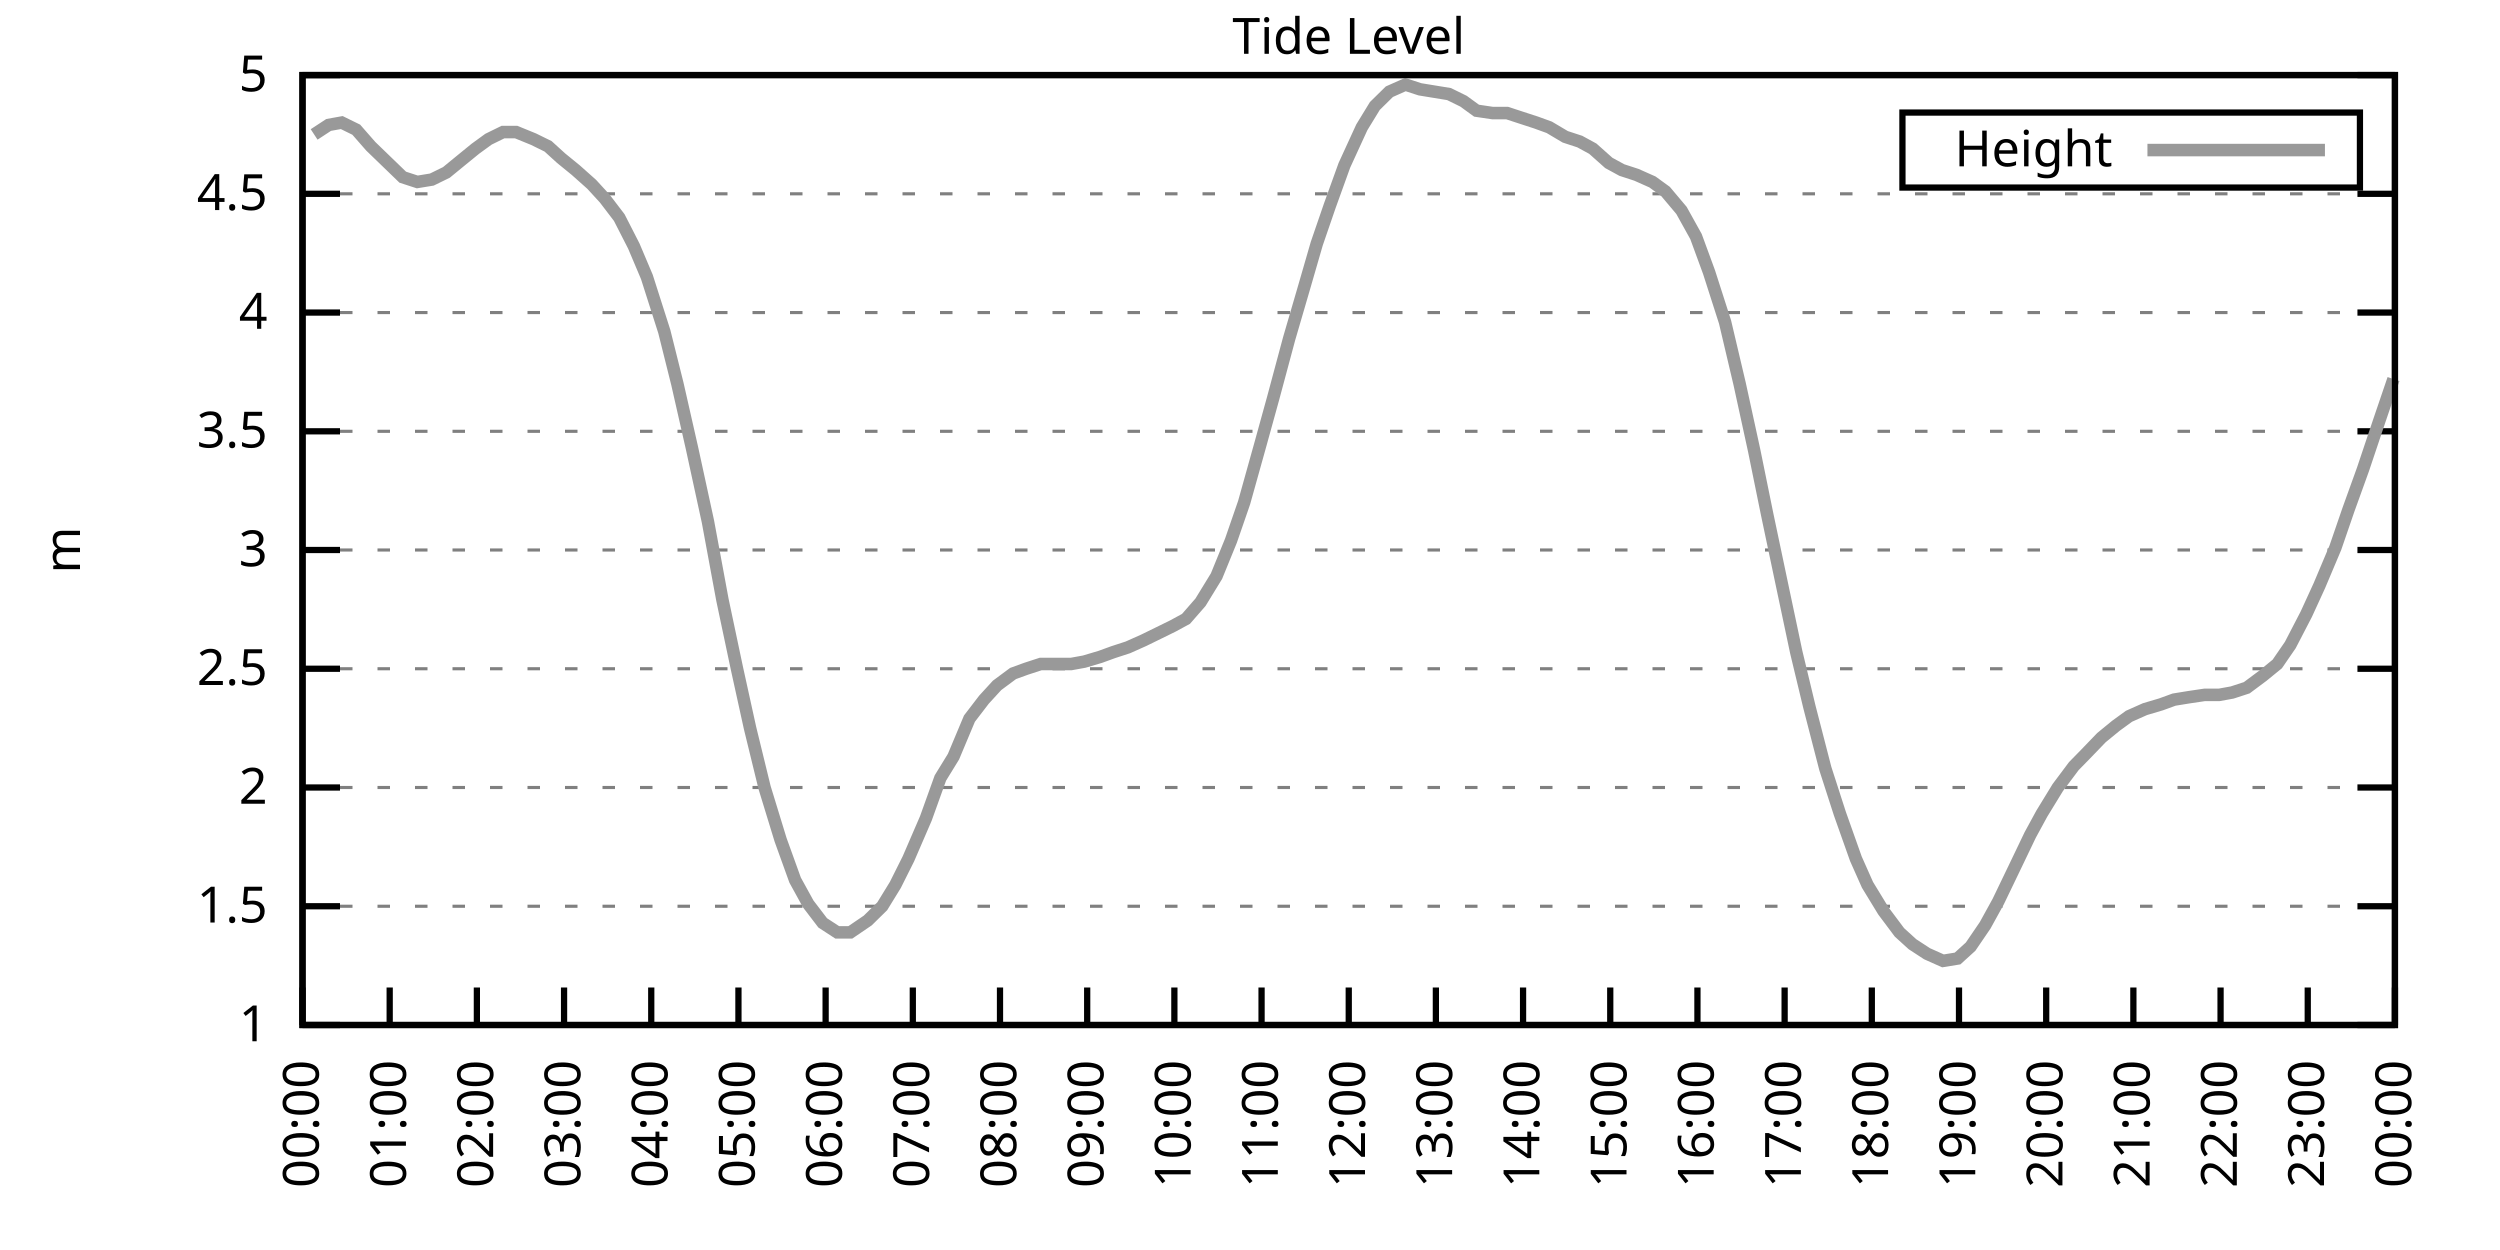
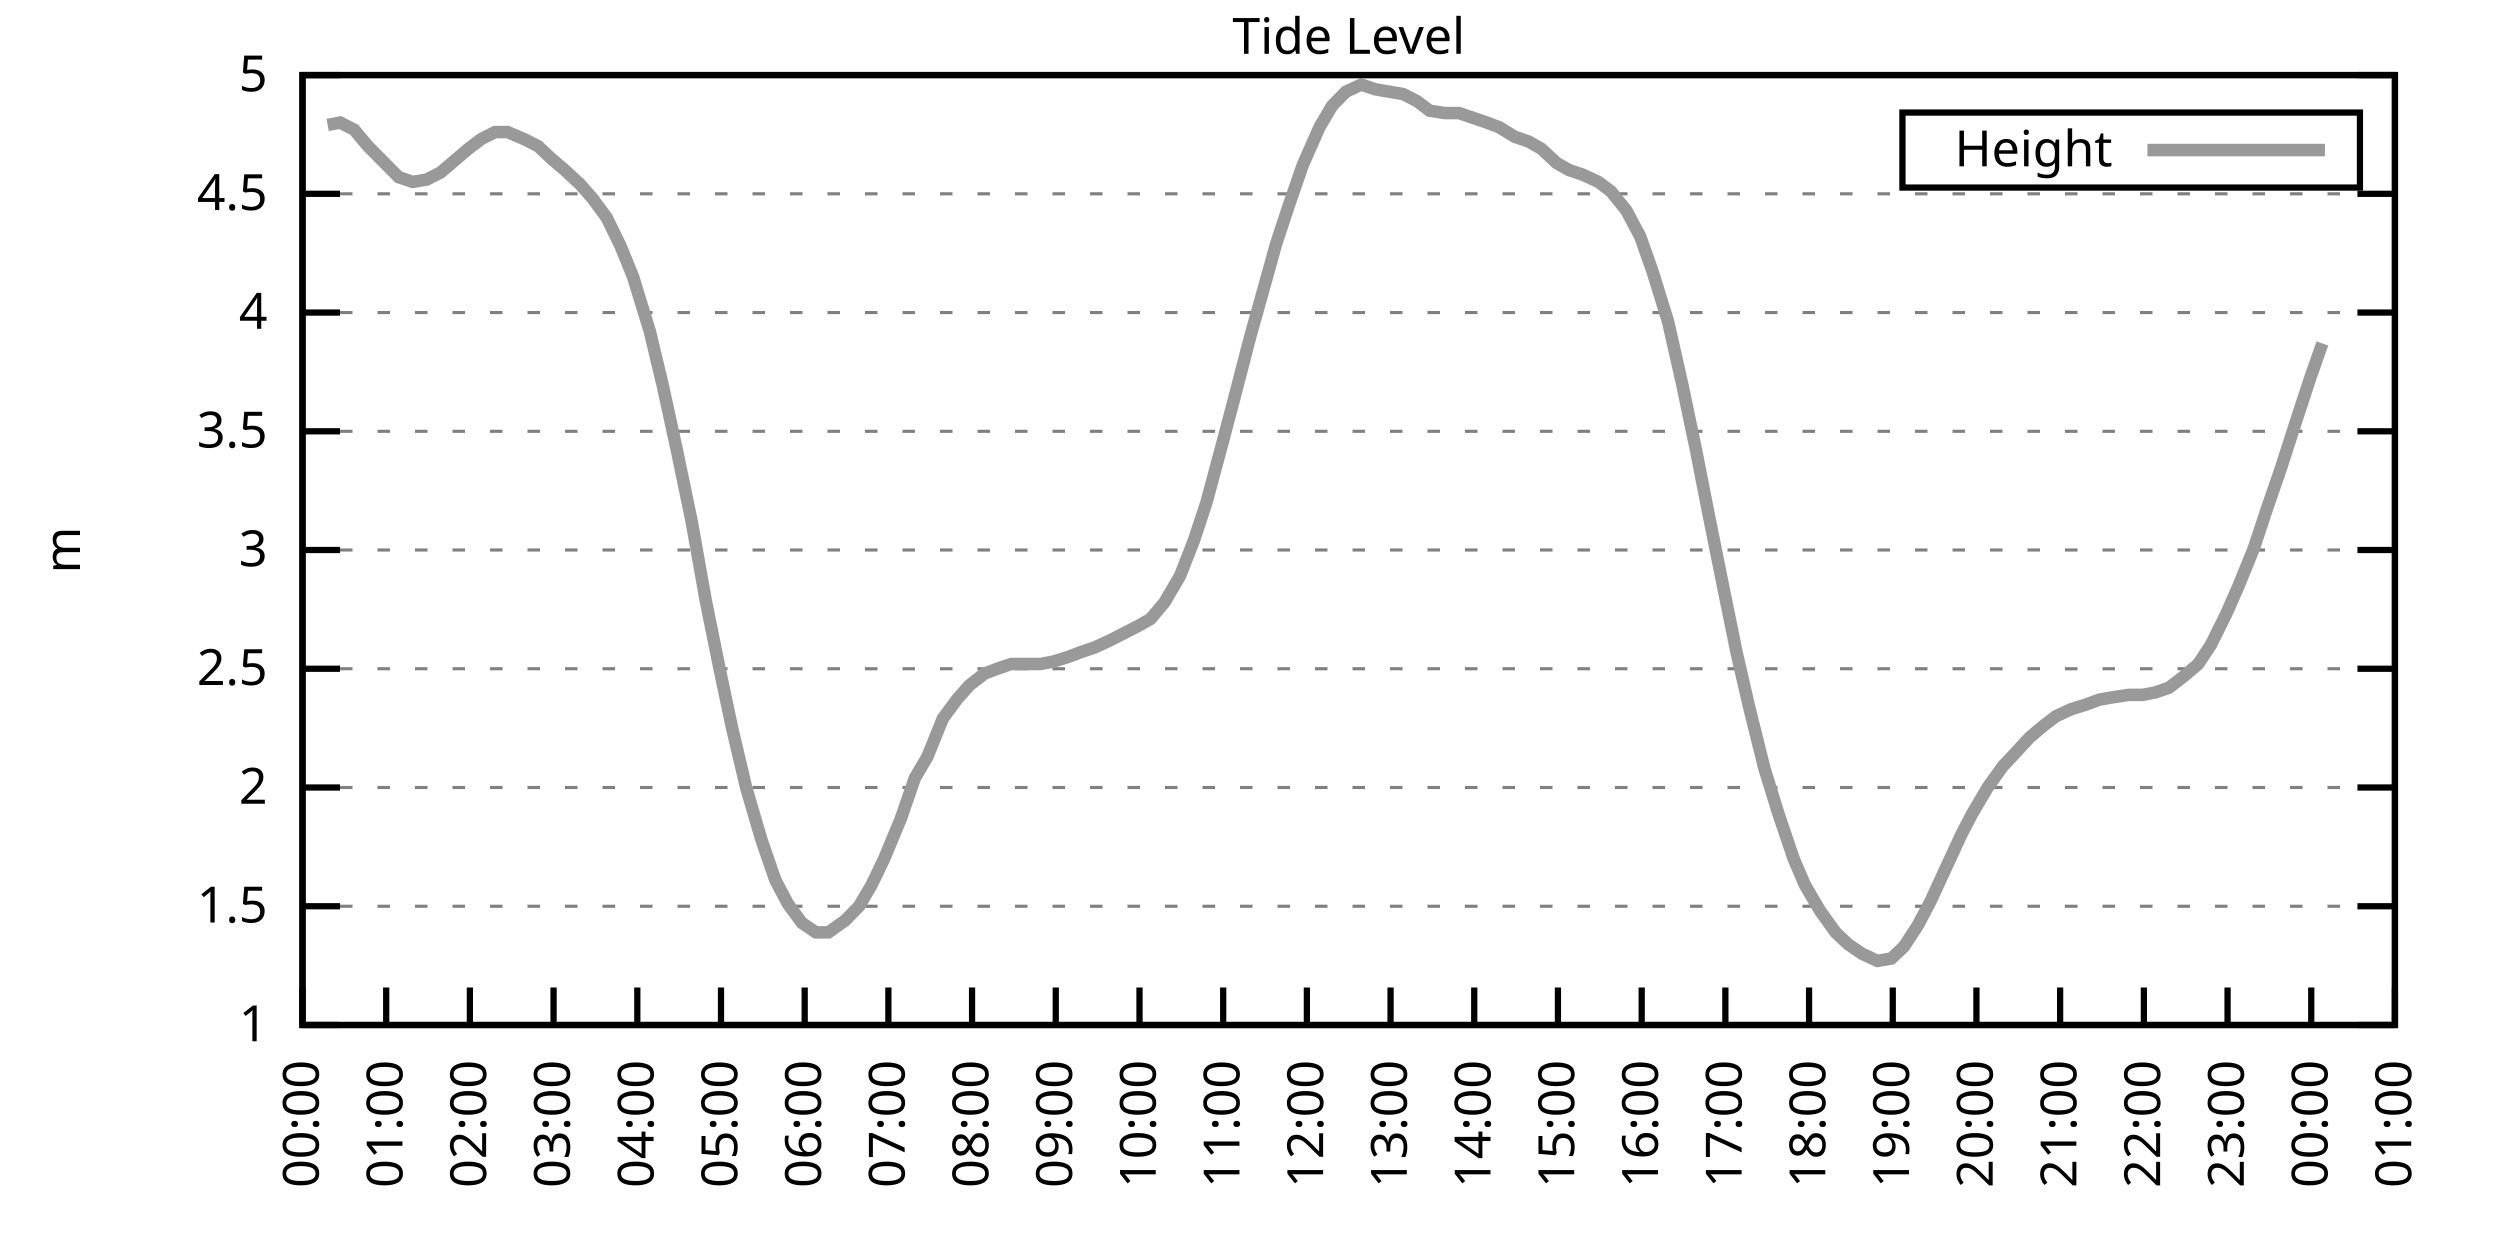
<svg xmlns="http://www.w3.org/2000/svg" xmlns:xlink="http://www.w3.org/1999/xlink" width="400" height="200" viewBox="0 0 400 200">
  <g id="gnuplot_canvas">
    <rect x="0" y="0" width="400" height="200" fill="none" />
    <defs>
      <circle id="gpDot" r="0.5" stroke-width="0.5" stroke="currentColor" />
      <path id="gpPt0" stroke-width="0.333" stroke="currentColor" d="M-1,0 h2 M0,-1 v2" />
      <path id="gpPt1" stroke-width="0.333" stroke="currentColor" d="M-1,-1 L1,1 M1,-1 L-1,1" />
      <path id="gpPt2" stroke-width="0.333" stroke="currentColor" d="M-1,0 L1,0 M0,-1 L0,1 M-1,-1 L1,1 M-1,1 L1,-1" />
      <rect id="gpPt3" stroke-width="0.333" stroke="currentColor" x="-1" y="-1" width="2" height="2" />
      <rect id="gpPt4" stroke-width="0.333" stroke="currentColor" fill="currentColor" x="-1" y="-1" width="2" height="2" />
      <circle id="gpPt5" stroke-width="0.333" stroke="currentColor" cx="0" cy="0" r="1" />
      <use xlink:href="#gpPt5" id="gpPt6" fill="currentColor" stroke="none" />
      <path id="gpPt7" stroke-width="0.333" stroke="currentColor" d="M0,-1.33 L-1.33,0.67 L1.33,0.67 z" />
      <use xlink:href="#gpPt7" id="gpPt8" fill="currentColor" stroke="none" />
      <use xlink:href="#gpPt7" id="gpPt9" stroke="currentColor" transform="rotate(180)" />
      <use xlink:href="#gpPt9" id="gpPt10" fill="currentColor" stroke="none" />
      <use xlink:href="#gpPt3" id="gpPt11" stroke="currentColor" transform="rotate(45)" />
      <use xlink:href="#gpPt11" id="gpPt12" fill="currentColor" stroke="none" />
      <path id="gpPt13" stroke-width="0.333" stroke="currentColor" d="M0,1.330 L1.265,0.411 L0.782,-1.067 L-0.782,-1.076 L-1.265,0.411 z" />
      <use xlink:href="#gpPt13" id="gpPt14" fill="currentColor" stroke="none" />
      <filter id="textbox" filterUnits="objectBoundingBox" x="0" y="0" height="1" width="1">
        <feFlood flood-color="white" flood-opacity="1" result="bgnd" />
        <feComposite in="SourceGraphic" in2="bgnd" operator="atop" />
      </filter>
      <filter id="greybox" filterUnits="objectBoundingBox" x="0" y="0" height="1" width="1">
        <feFlood flood-color="lightgrey" flood-opacity="1" result="grey" />
        <feComposite in="SourceGraphic" in2="grey" operator="atop" />
      </filter>
    </defs>
    <g fill="none" color="white" stroke="currentColor" stroke-width="1.00" stroke-linecap="butt" stroke-linejoin="miter">
</g>
    <g fill="none" color="black" stroke="currentColor" stroke-width="1.00" stroke-linecap="butt" stroke-linejoin="miter">
      <g stroke="none" shape-rendering="crispEdges">
        <polygon fill="rgb(255, 255, 255)" points="48.40,164.00 383.18,164.00 383.18,12.02 48.40,12.02 " />
      </g>
    </g>
    <g fill="none" color="black" stroke="currentColor" stroke-width="1.00" stroke-linecap="butt" stroke-linejoin="miter">
</g>
    <g fill="none" color="black" stroke="black" stroke-width="0.50" stroke-linecap="butt" stroke-linejoin="miter">
</g>
    <g fill="none" color="gray" stroke="currentColor" stroke-width="0.50" stroke-linecap="butt" stroke-linejoin="miter">
      <path stroke="gray" stroke-dasharray="2,4" class="gridline" d="M48.40,164.00 L383.19,164.00  " />
    </g>
    <g fill="none" color="gray" stroke="gray" stroke-width="1.00" stroke-linecap="butt" stroke-linejoin="miter">
</g>
    <g fill="none" color="black" stroke="currentColor" stroke-width="1.00" stroke-linecap="butt" stroke-linejoin="miter">
      <path stroke="black" d="M48.40,164.00 L54.40,164.00 M383.19,164.00 L377.19,164.00  " />
      <g transform="translate(42.80,166.60)" stroke="none" fill="black" font-family="Sans" font-size="8.00" text-anchor="end">
        <text>
          <tspan font-family="Sans"> 1</tspan>
        </text>
      </g>
    </g>
    <g fill="none" color="black" stroke="currentColor" stroke-width="1.00" stroke-linecap="butt" stroke-linejoin="miter">
</g>
    <g fill="none" color="black" stroke="black" stroke-width="0.50" stroke-linecap="butt" stroke-linejoin="miter">
</g>
    <g fill="none" color="gray" stroke="currentColor" stroke-width="0.50" stroke-linecap="butt" stroke-linejoin="miter">
      <path stroke="gray" stroke-dasharray="2,4" class="gridline" d="M48.40,145.00 L383.19,145.00  " />
    </g>
    <g fill="none" color="gray" stroke="gray" stroke-width="1.00" stroke-linecap="butt" stroke-linejoin="miter">
</g>
    <g fill="none" color="black" stroke="currentColor" stroke-width="1.00" stroke-linecap="butt" stroke-linejoin="miter">
      <path stroke="black" d="M48.40,145.00 L54.40,145.00 M383.19,145.00 L377.19,145.00  " />
      <g transform="translate(42.80,147.60)" stroke="none" fill="black" font-family="Sans" font-size="8.00" text-anchor="end">
        <text>
          <tspan font-family="Sans"> 1.5</tspan>
        </text>
      </g>
    </g>
    <g fill="none" color="black" stroke="currentColor" stroke-width="1.00" stroke-linecap="butt" stroke-linejoin="miter">
</g>
    <g fill="none" color="black" stroke="black" stroke-width="0.50" stroke-linecap="butt" stroke-linejoin="miter">
</g>
    <g fill="none" color="gray" stroke="currentColor" stroke-width="0.50" stroke-linecap="butt" stroke-linejoin="miter">
      <path stroke="gray" stroke-dasharray="2,4" class="gridline" d="M48.40,126.00 L383.19,126.00  " />
    </g>
    <g fill="none" color="gray" stroke="gray" stroke-width="1.00" stroke-linecap="butt" stroke-linejoin="miter">
</g>
    <g fill="none" color="black" stroke="currentColor" stroke-width="1.00" stroke-linecap="butt" stroke-linejoin="miter">
      <path stroke="black" d="M48.40,126.00 L54.40,126.00 M383.19,126.00 L377.19,126.00  " />
      <g transform="translate(42.80,128.60)" stroke="none" fill="black" font-family="Sans" font-size="8.00" text-anchor="end">
        <text>
          <tspan font-family="Sans"> 2</tspan>
        </text>
      </g>
    </g>
    <g fill="none" color="black" stroke="currentColor" stroke-width="1.00" stroke-linecap="butt" stroke-linejoin="miter">
</g>
    <g fill="none" color="black" stroke="black" stroke-width="0.50" stroke-linecap="butt" stroke-linejoin="miter">
</g>
    <g fill="none" color="gray" stroke="currentColor" stroke-width="0.50" stroke-linecap="butt" stroke-linejoin="miter">
      <path stroke="gray" stroke-dasharray="2,4" class="gridline" d="M48.40,107.00 L383.19,107.00  " />
    </g>
    <g fill="none" color="gray" stroke="gray" stroke-width="1.00" stroke-linecap="butt" stroke-linejoin="miter">
</g>
    <g fill="none" color="black" stroke="currentColor" stroke-width="1.00" stroke-linecap="butt" stroke-linejoin="miter">
      <path stroke="black" d="M48.40,107.00 L54.40,107.00 M383.19,107.00 L377.19,107.00  " />
      <g transform="translate(42.80,109.60)" stroke="none" fill="black" font-family="Sans" font-size="8.00" text-anchor="end">
        <text>
          <tspan font-family="Sans"> 2.5</tspan>
        </text>
      </g>
    </g>
    <g fill="none" color="black" stroke="currentColor" stroke-width="1.00" stroke-linecap="butt" stroke-linejoin="miter">
</g>
    <g fill="none" color="black" stroke="black" stroke-width="0.50" stroke-linecap="butt" stroke-linejoin="miter">
</g>
    <g fill="none" color="gray" stroke="currentColor" stroke-width="0.50" stroke-linecap="butt" stroke-linejoin="miter">
      <path stroke="gray" stroke-dasharray="2,4" class="gridline" d="M48.40,88.00 L383.19,88.00  " />
    </g>
    <g fill="none" color="gray" stroke="gray" stroke-width="1.00" stroke-linecap="butt" stroke-linejoin="miter">
</g>
    <g fill="none" color="black" stroke="currentColor" stroke-width="1.00" stroke-linecap="butt" stroke-linejoin="miter">
      <path stroke="black" d="M48.40,88.00 L54.40,88.00 M383.19,88.00 L377.19,88.00  " />
      <g transform="translate(42.80,90.60)" stroke="none" fill="black" font-family="Sans" font-size="8.00" text-anchor="end">
        <text>
          <tspan font-family="Sans"> 3</tspan>
        </text>
      </g>
    </g>
    <g fill="none" color="black" stroke="currentColor" stroke-width="1.00" stroke-linecap="butt" stroke-linejoin="miter">
</g>
    <g fill="none" color="black" stroke="black" stroke-width="0.50" stroke-linecap="butt" stroke-linejoin="miter">
</g>
    <g fill="none" color="gray" stroke="currentColor" stroke-width="0.50" stroke-linecap="butt" stroke-linejoin="miter">
      <path stroke="gray" stroke-dasharray="2,4" class="gridline" d="M48.40,69.01 L383.19,69.01  " />
    </g>
    <g fill="none" color="gray" stroke="gray" stroke-width="1.00" stroke-linecap="butt" stroke-linejoin="miter">
</g>
    <g fill="none" color="black" stroke="currentColor" stroke-width="1.00" stroke-linecap="butt" stroke-linejoin="miter">
      <path stroke="black" d="M48.40,69.01 L54.40,69.01 M383.19,69.01 L377.19,69.01  " />
      <g transform="translate(42.80,71.61)" stroke="none" fill="black" font-family="Sans" font-size="8.00" text-anchor="end">
        <text>
          <tspan font-family="Sans"> 3.5</tspan>
        </text>
      </g>
    </g>
    <g fill="none" color="black" stroke="currentColor" stroke-width="1.00" stroke-linecap="butt" stroke-linejoin="miter">
</g>
    <g fill="none" color="black" stroke="black" stroke-width="0.50" stroke-linecap="butt" stroke-linejoin="miter">
</g>
    <g fill="none" color="gray" stroke="currentColor" stroke-width="0.50" stroke-linecap="butt" stroke-linejoin="miter">
      <path stroke="gray" stroke-dasharray="2,4" class="gridline" d="M48.40,50.01 L383.19,50.01  " />
    </g>
    <g fill="none" color="gray" stroke="gray" stroke-width="1.00" stroke-linecap="butt" stroke-linejoin="miter">
</g>
    <g fill="none" color="black" stroke="currentColor" stroke-width="1.00" stroke-linecap="butt" stroke-linejoin="miter">
      <path stroke="black" d="M48.40,50.01 L54.40,50.01 M383.19,50.01 L377.19,50.01  " />
      <g transform="translate(42.80,52.61)" stroke="none" fill="black" font-family="Sans" font-size="8.00" text-anchor="end">
        <text>
          <tspan font-family="Sans"> 4</tspan>
        </text>
      </g>
    </g>
    <g fill="none" color="black" stroke="currentColor" stroke-width="1.00" stroke-linecap="butt" stroke-linejoin="miter">
</g>
    <g fill="none" color="black" stroke="black" stroke-width="0.50" stroke-linecap="butt" stroke-linejoin="miter">
</g>
    <g fill="none" color="gray" stroke="currentColor" stroke-width="0.50" stroke-linecap="butt" stroke-linejoin="miter">
      <path stroke="gray" stroke-dasharray="2,4" class="gridline" d="M48.40,31.01 L383.19,31.01  " />
    </g>
    <g fill="none" color="gray" stroke="gray" stroke-width="1.00" stroke-linecap="butt" stroke-linejoin="miter">
</g>
    <g fill="none" color="black" stroke="currentColor" stroke-width="1.00" stroke-linecap="butt" stroke-linejoin="miter">
      <path stroke="black" d="M48.40,31.01 L54.40,31.01 M383.19,31.01 L377.19,31.01  " />
      <g transform="translate(42.80,33.61)" stroke="none" fill="black" font-family="Sans" font-size="8.00" text-anchor="end">
        <text>
          <tspan font-family="Sans"> 4.5</tspan>
        </text>
      </g>
    </g>
    <g fill="none" color="black" stroke="currentColor" stroke-width="1.00" stroke-linecap="butt" stroke-linejoin="miter">
</g>
    <g fill="none" color="black" stroke="black" stroke-width="0.50" stroke-linecap="butt" stroke-linejoin="miter">
</g>
    <g fill="none" color="gray" stroke="currentColor" stroke-width="0.50" stroke-linecap="butt" stroke-linejoin="miter">
      <path stroke="gray" stroke-dasharray="2,4" class="gridline" d="M48.40,12.01 L383.19,12.01  " />
    </g>
    <g fill="none" color="gray" stroke="gray" stroke-width="1.00" stroke-linecap="butt" stroke-linejoin="miter">
</g>
    <g fill="none" color="black" stroke="currentColor" stroke-width="1.00" stroke-linecap="butt" stroke-linejoin="miter">
      <path stroke="black" d="M48.40,12.01 L54.40,12.01 M383.19,12.01 L377.19,12.01  " />
      <g transform="translate(42.80,14.61)" stroke="none" fill="black" font-family="Sans" font-size="8.00" text-anchor="end">
        <text>
          <tspan font-family="Sans"> 5</tspan>
        </text>
      </g>
    </g>
    <g fill="none" color="black" stroke="currentColor" stroke-width="1.00" stroke-linecap="butt" stroke-linejoin="miter">
      <path stroke="black" d="M48.40,164.00 L48.40,158.00  " />
      <g transform="translate(51.00,169.60) rotate(270.00)" stroke="none" fill="black" font-family="Sans" font-size="8.00" text-anchor="end">
        <text>
          <tspan font-family="Sans">00:00</tspan>
        </text>
      </g>
    </g>
    <g fill="none" color="black" stroke="currentColor" stroke-width="1.00" stroke-linecap="butt" stroke-linejoin="miter">
-       <path stroke="black" d="M62.35,164.00 L62.35,158.00  " />
-       <g transform="translate(64.95,169.60) rotate(270.00)" stroke="none" fill="black" font-family="Sans" font-size="8.00" text-anchor="end">
+       <path stroke="black" d="M61.79,164.00 L61.79,158.00  " />
+       <g transform="translate(64.39,169.60) rotate(270.00)" stroke="none" fill="black" font-family="Sans" font-size="8.00" text-anchor="end">
        <text>
          <tspan font-family="Sans">01:00</tspan>
        </text>
      </g>
    </g>
    <g fill="none" color="black" stroke="currentColor" stroke-width="1.00" stroke-linecap="butt" stroke-linejoin="miter">
-       <path stroke="black" d="M76.30,164.00 L76.30,158.00  " />
-       <g transform="translate(78.90,169.60) rotate(270.00)" stroke="none" fill="black" font-family="Sans" font-size="8.00" text-anchor="end">
+       <path stroke="black" d="M75.18,164.00 L75.18,158.00  " />
+       <g transform="translate(77.78,169.60) rotate(270.00)" stroke="none" fill="black" font-family="Sans" font-size="8.00" text-anchor="end">
        <text>
          <tspan font-family="Sans">02:00</tspan>
        </text>
      </g>
    </g>
    <g fill="none" color="black" stroke="currentColor" stroke-width="1.00" stroke-linecap="butt" stroke-linejoin="miter">
-       <path stroke="black" d="M90.25,164.00 L90.25,158.00  " />
-       <g transform="translate(92.85,169.60) rotate(270.00)" stroke="none" fill="black" font-family="Sans" font-size="8.00" text-anchor="end">
+       <path stroke="black" d="M88.57,164.00 L88.57,158.00  " />
+       <g transform="translate(91.17,169.60) rotate(270.00)" stroke="none" fill="black" font-family="Sans" font-size="8.00" text-anchor="end">
        <text>
          <tspan font-family="Sans">03:00</tspan>
        </text>
      </g>
    </g>
    <g fill="none" color="black" stroke="currentColor" stroke-width="1.00" stroke-linecap="butt" stroke-linejoin="miter">
-       <path stroke="black" d="M104.20,164.00 L104.20,158.00  " />
-       <g transform="translate(106.80,169.60) rotate(270.00)" stroke="none" fill="black" font-family="Sans" font-size="8.00" text-anchor="end">
+       <path stroke="black" d="M101.97,164.00 L101.97,158.00  " />
+       <g transform="translate(104.57,169.60) rotate(270.00)" stroke="none" fill="black" font-family="Sans" font-size="8.00" text-anchor="end">
        <text>
          <tspan font-family="Sans">04:00</tspan>
        </text>
      </g>
    </g>
    <g fill="none" color="black" stroke="currentColor" stroke-width="1.00" stroke-linecap="butt" stroke-linejoin="miter">
-       <path stroke="black" d="M118.15,164.00 L118.15,158.00  " />
-       <g transform="translate(120.75,169.60) rotate(270.00)" stroke="none" fill="black" font-family="Sans" font-size="8.00" text-anchor="end">
+       <path stroke="black" d="M115.36,164.00 L115.36,158.00  " />
+       <g transform="translate(117.96,169.60) rotate(270.00)" stroke="none" fill="black" font-family="Sans" font-size="8.00" text-anchor="end">
        <text>
          <tspan font-family="Sans">05:00</tspan>
        </text>
      </g>
    </g>
    <g fill="none" color="black" stroke="currentColor" stroke-width="1.00" stroke-linecap="butt" stroke-linejoin="miter">
-       <path stroke="black" d="M132.10,164.00 L132.10,158.00  " />
-       <g transform="translate(134.70,169.60) rotate(270.00)" stroke="none" fill="black" font-family="Sans" font-size="8.00" text-anchor="end">
+       <path stroke="black" d="M128.75,164.00 L128.75,158.00  " />
+       <g transform="translate(131.35,169.60) rotate(270.00)" stroke="none" fill="black" font-family="Sans" font-size="8.00" text-anchor="end">
        <text>
          <tspan font-family="Sans">06:00</tspan>
        </text>
      </g>
    </g>
    <g fill="none" color="black" stroke="currentColor" stroke-width="1.00" stroke-linecap="butt" stroke-linejoin="miter">
-       <path stroke="black" d="M146.05,164.00 L146.05,158.00  " />
-       <g transform="translate(148.65,169.60) rotate(270.00)" stroke="none" fill="black" font-family="Sans" font-size="8.00" text-anchor="end">
+       <path stroke="black" d="M142.14,164.00 L142.14,158.00  " />
+       <g transform="translate(144.74,169.60) rotate(270.00)" stroke="none" fill="black" font-family="Sans" font-size="8.00" text-anchor="end">
        <text>
          <tspan font-family="Sans">07:00</tspan>
        </text>
      </g>
    </g>
    <g fill="none" color="black" stroke="currentColor" stroke-width="1.00" stroke-linecap="butt" stroke-linejoin="miter">
-       <path stroke="black" d="M160.00,164.00 L160.00,158.00  " />
-       <g transform="translate(162.60,169.60) rotate(270.00)" stroke="none" fill="black" font-family="Sans" font-size="8.00" text-anchor="end">
+       <path stroke="black" d="M155.53,164.00 L155.53,158.00  " />
+       <g transform="translate(158.13,169.60) rotate(270.00)" stroke="none" fill="black" font-family="Sans" font-size="8.00" text-anchor="end">
        <text>
          <tspan font-family="Sans">08:00</tspan>
        </text>
      </g>
    </g>
    <g fill="none" color="black" stroke="currentColor" stroke-width="1.00" stroke-linecap="butt" stroke-linejoin="miter">
-       <path stroke="black" d="M173.95,164.00 L173.95,158.00  " />
-       <g transform="translate(176.55,169.60) rotate(270.00)" stroke="none" fill="black" font-family="Sans" font-size="8.00" text-anchor="end">
+       <path stroke="black" d="M168.92,164.00 L168.92,158.00  " />
+       <g transform="translate(171.52,169.60) rotate(270.00)" stroke="none" fill="black" font-family="Sans" font-size="8.00" text-anchor="end">
        <text>
          <tspan font-family="Sans">09:00</tspan>
        </text>
      </g>
    </g>
    <g fill="none" color="black" stroke="currentColor" stroke-width="1.00" stroke-linecap="butt" stroke-linejoin="miter">
-       <path stroke="black" d="M187.90,164.00 L187.90,158.00  " />
-       <g transform="translate(190.50,169.60) rotate(270.00)" stroke="none" fill="black" font-family="Sans" font-size="8.00" text-anchor="end">
+       <path stroke="black" d="M182.32,164.00 L182.32,158.00  " />
+       <g transform="translate(184.92,169.60) rotate(270.00)" stroke="none" fill="black" font-family="Sans" font-size="8.00" text-anchor="end">
        <text>
          <tspan font-family="Sans">10:00</tspan>
        </text>
      </g>
    </g>
    <g fill="none" color="black" stroke="currentColor" stroke-width="1.00" stroke-linecap="butt" stroke-linejoin="miter">
-       <path stroke="black" d="M201.85,164.00 L201.85,158.00  " />
-       <g transform="translate(204.45,169.60) rotate(270.00)" stroke="none" fill="black" font-family="Sans" font-size="8.00" text-anchor="end">
+       <path stroke="black" d="M195.71,164.00 L195.71,158.00  " />
+       <g transform="translate(198.31,169.60) rotate(270.00)" stroke="none" fill="black" font-family="Sans" font-size="8.00" text-anchor="end">
        <text>
          <tspan font-family="Sans">11:00</tspan>
        </text>
      </g>
    </g>
    <g fill="none" color="black" stroke="currentColor" stroke-width="1.00" stroke-linecap="butt" stroke-linejoin="miter">
-       <path stroke="black" d="M215.80,164.00 L215.80,158.00  " />
-       <g transform="translate(218.40,169.60) rotate(270.00)" stroke="none" fill="black" font-family="Sans" font-size="8.00" text-anchor="end">
+       <path stroke="black" d="M209.10,164.00 L209.10,158.00  " />
+       <g transform="translate(211.70,169.60) rotate(270.00)" stroke="none" fill="black" font-family="Sans" font-size="8.00" text-anchor="end">
        <text>
          <tspan font-family="Sans">12:00</tspan>
        </text>
      </g>
    </g>
    <g fill="none" color="black" stroke="currentColor" stroke-width="1.00" stroke-linecap="butt" stroke-linejoin="miter">
-       <path stroke="black" d="M229.74,164.00 L229.74,158.00  " />
-       <g transform="translate(232.34,169.60) rotate(270.00)" stroke="none" fill="black" font-family="Sans" font-size="8.00" text-anchor="end">
+       <path stroke="black" d="M222.49,164.00 L222.49,158.00  " />
+       <g transform="translate(225.09,169.60) rotate(270.00)" stroke="none" fill="black" font-family="Sans" font-size="8.00" text-anchor="end">
        <text>
          <tspan font-family="Sans">13:00</tspan>
        </text>
      </g>
    </g>
    <g fill="none" color="black" stroke="currentColor" stroke-width="1.00" stroke-linecap="butt" stroke-linejoin="miter">
-       <path stroke="black" d="M243.69,164.00 L243.69,158.00  " />
-       <g transform="translate(246.29,169.60) rotate(270.00)" stroke="none" fill="black" font-family="Sans" font-size="8.00" text-anchor="end">
+       <path stroke="black" d="M235.88,164.00 L235.88,158.00  " />
+       <g transform="translate(238.48,169.60) rotate(270.00)" stroke="none" fill="black" font-family="Sans" font-size="8.00" text-anchor="end">
        <text>
          <tspan font-family="Sans">14:00</tspan>
        </text>
      </g>
    </g>
    <g fill="none" color="black" stroke="currentColor" stroke-width="1.00" stroke-linecap="butt" stroke-linejoin="miter">
-       <path stroke="black" d="M257.64,164.00 L257.64,158.00  " />
-       <g transform="translate(260.24,169.60) rotate(270.00)" stroke="none" fill="black" font-family="Sans" font-size="8.00" text-anchor="end">
+       <path stroke="black" d="M249.27,164.00 L249.27,158.00  " />
+       <g transform="translate(251.87,169.60) rotate(270.00)" stroke="none" fill="black" font-family="Sans" font-size="8.00" text-anchor="end">
        <text>
          <tspan font-family="Sans">15:00</tspan>
        </text>
      </g>
    </g>
    <g fill="none" color="black" stroke="currentColor" stroke-width="1.00" stroke-linecap="butt" stroke-linejoin="miter">
-       <path stroke="black" d="M271.59,164.00 L271.59,158.00  " />
-       <g transform="translate(274.19,169.60) rotate(270.00)" stroke="none" fill="black" font-family="Sans" font-size="8.00" text-anchor="end">
+       <path stroke="black" d="M262.67,164.00 L262.67,158.00  " />
+       <g transform="translate(265.27,169.60) rotate(270.00)" stroke="none" fill="black" font-family="Sans" font-size="8.00" text-anchor="end">
        <text>
          <tspan font-family="Sans">16:00</tspan>
        </text>
      </g>
    </g>
    <g fill="none" color="black" stroke="currentColor" stroke-width="1.00" stroke-linecap="butt" stroke-linejoin="miter">
-       <path stroke="black" d="M285.54,164.00 L285.54,158.00  " />
-       <g transform="translate(288.14,169.60) rotate(270.00)" stroke="none" fill="black" font-family="Sans" font-size="8.00" text-anchor="end">
+       <path stroke="black" d="M276.06,164.00 L276.06,158.00  " />
+       <g transform="translate(278.66,169.60) rotate(270.00)" stroke="none" fill="black" font-family="Sans" font-size="8.00" text-anchor="end">
        <text>
          <tspan font-family="Sans">17:00</tspan>
        </text>
      </g>
    </g>
    <g fill="none" color="black" stroke="currentColor" stroke-width="1.00" stroke-linecap="butt" stroke-linejoin="miter">
-       <path stroke="black" d="M299.49,164.00 L299.49,158.00  " />
-       <g transform="translate(302.09,169.60) rotate(270.00)" stroke="none" fill="black" font-family="Sans" font-size="8.00" text-anchor="end">
+       <path stroke="black" d="M289.45,164.00 L289.45,158.00  " />
+       <g transform="translate(292.05,169.60) rotate(270.00)" stroke="none" fill="black" font-family="Sans" font-size="8.00" text-anchor="end">
        <text>
          <tspan font-family="Sans">18:00</tspan>
        </text>
      </g>
    </g>
    <g fill="none" color="black" stroke="currentColor" stroke-width="1.00" stroke-linecap="butt" stroke-linejoin="miter">
-       <path stroke="black" d="M313.44,164.00 L313.44,158.00  " />
-       <g transform="translate(316.04,169.60) rotate(270.00)" stroke="none" fill="black" font-family="Sans" font-size="8.00" text-anchor="end">
+       <path stroke="black" d="M302.84,164.00 L302.84,158.00  " />
+       <g transform="translate(305.44,169.60) rotate(270.00)" stroke="none" fill="black" font-family="Sans" font-size="8.00" text-anchor="end">
        <text>
          <tspan font-family="Sans">19:00</tspan>
        </text>
      </g>
    </g>
    <g fill="none" color="black" stroke="currentColor" stroke-width="1.00" stroke-linecap="butt" stroke-linejoin="miter">
-       <path stroke="black" d="M327.39,164.00 L327.39,158.00  " />
-       <g transform="translate(329.99,169.60) rotate(270.00)" stroke="none" fill="black" font-family="Sans" font-size="8.00" text-anchor="end">
+       <path stroke="black" d="M316.23,164.00 L316.23,158.00  " />
+       <g transform="translate(318.83,169.60) rotate(270.00)" stroke="none" fill="black" font-family="Sans" font-size="8.00" text-anchor="end">
        <text>
          <tspan font-family="Sans">20:00</tspan>
        </text>
      </g>
    </g>
    <g fill="none" color="black" stroke="currentColor" stroke-width="1.00" stroke-linecap="butt" stroke-linejoin="miter">
-       <path stroke="black" d="M341.34,164.00 L341.34,158.00  " />
-       <g transform="translate(343.94,169.60) rotate(270.00)" stroke="none" fill="black" font-family="Sans" font-size="8.00" text-anchor="end">
+       <path stroke="black" d="M329.62,164.00 L329.62,158.00  " />
+       <g transform="translate(332.22,169.60) rotate(270.00)" stroke="none" fill="black" font-family="Sans" font-size="8.00" text-anchor="end">
        <text>
          <tspan font-family="Sans">21:00</tspan>
        </text>
      </g>
    </g>
    <g fill="none" color="black" stroke="currentColor" stroke-width="1.00" stroke-linecap="butt" stroke-linejoin="miter">
-       <path stroke="black" d="M355.29,164.00 L355.29,158.00  " />
-       <g transform="translate(357.89,169.60) rotate(270.00)" stroke="none" fill="black" font-family="Sans" font-size="8.00" text-anchor="end">
+       <path stroke="black" d="M343.02,164.00 L343.02,158.00  " />
+       <g transform="translate(345.62,169.60) rotate(270.00)" stroke="none" fill="black" font-family="Sans" font-size="8.00" text-anchor="end">
        <text>
          <tspan font-family="Sans">22:00</tspan>
        </text>
      </g>
    </g>
    <g fill="none" color="black" stroke="currentColor" stroke-width="1.00" stroke-linecap="butt" stroke-linejoin="miter">
-       <path stroke="black" d="M369.24,164.00 L369.24,158.00  " />
-       <g transform="translate(371.84,169.60) rotate(270.00)" stroke="none" fill="black" font-family="Sans" font-size="8.00" text-anchor="end">
+       <path stroke="black" d="M356.41,164.00 L356.41,158.00  " />
+       <g transform="translate(359.01,169.60) rotate(270.00)" stroke="none" fill="black" font-family="Sans" font-size="8.00" text-anchor="end">
        <text>
          <tspan font-family="Sans">23:00</tspan>
+         </text>
+       </g>
+     </g>
+     <g fill="none" color="black" stroke="currentColor" stroke-width="1.00" stroke-linecap="butt" stroke-linejoin="miter">
+       <path stroke="black" d="M369.80,164.00 L369.80,158.00  " />
+       <g transform="translate(372.40,169.60) rotate(270.00)" stroke="none" fill="black" font-family="Sans" font-size="8.00" text-anchor="end">
+         <text>
+           <tspan font-family="Sans">00:00</tspan>
        </text>
      </g>
    </g>
    <g fill="none" color="black" stroke="currentColor" stroke-width="1.00" stroke-linecap="butt" stroke-linejoin="miter">
      <path stroke="black" d="M383.19,164.00 L383.19,158.00  " />
      <g transform="translate(385.79,169.60) rotate(270.00)" stroke="none" fill="black" font-family="Sans" font-size="8.00" text-anchor="end">
        <text>
-           <tspan font-family="Sans">00:00</tspan>
+           <tspan font-family="Sans">01:00</tspan>
        </text>
      </g>
    </g>
    <g fill="none" color="black" stroke="currentColor" stroke-width="1.00" stroke-linecap="butt" stroke-linejoin="miter">
</g>
    <g fill="none" color="black" stroke="currentColor" stroke-width="1.00" stroke-linecap="butt" stroke-linejoin="miter">
      <path stroke="black" d="M48.40,12.01 L48.40,164.00 L383.19,164.00 L383.19,12.01 L48.40,12.01 Z  " />
    </g>
    <g fill="none" color="black" stroke="currentColor" stroke-width="1.00" stroke-linecap="butt" stroke-linejoin="miter">
</g>
    <g fill="none" color="black" stroke="currentColor" stroke-width="1.00" stroke-linecap="butt" stroke-linejoin="miter">
      <path stroke="black" d="M304.39,30.01 L304.39,18.01 L377.59,18.01 L377.59,30.01 L304.39,30.01 Z  " />
    </g>
    <g id="Tide_level_plot_1">
      <g fill="none" color="white" stroke="black" stroke-width="2.00" stroke-linecap="butt" stroke-linejoin="miter">
</g>
      <g fill="none" color="black" stroke="currentColor" stroke-width="2.00" stroke-linecap="butt" stroke-linejoin="miter">
        <g transform="translate(337.99,26.61)" stroke="none" fill="black" font-family="Sans" font-size="8.00" text-anchor="end">
          <text>
            <tspan font-family="Sans">Height</tspan>
          </text>
        </g>
      </g>
      <g fill="none" color="black" stroke="currentColor" stroke-width="2.00" stroke-linecap="butt" stroke-linejoin="miter">
-         <path stroke="rgb(153, 153, 153)" d="M343.59,24.01 L371.99,24.01 M50.26,21.51 L52.58,19.99 L54.68,19.61 L57.00,20.75 L59.33,23.41 L64.44,28.35   L66.77,29.11 L69.09,28.73 L71.42,27.59 L73.74,25.69 L76.07,23.79 L78.16,22.27 L80.48,21.13 L82.58,21.13   L85.37,22.27 L87.69,23.41 L89.78,25.31 L92.11,27.21 L94.67,29.49 L96.76,31.77 L99.08,34.81 L101.41,39.37   L103.50,44.31 L106.29,53.05 L108.38,61.41 L110.71,71.67 L113.27,83.45 L115.59,95.98 L117.92,107.00 L120.01,116.50   L122.33,126.00 L124.89,134.36 L127.22,140.82 L129.31,144.62 L131.63,147.66 L133.96,149.18 L136.05,149.18 L138.84,147.28   L141.16,145.00 L143.26,141.58 L145.35,137.40 L148.14,130.94 L150.46,124.48 L152.56,121.06 L155.11,114.98 L157.44,111.94   L159.53,109.66 L162.09,107.76 L164.18,107.00 L166.51,106.24 L169.06,106.24 L171.39,106.24 L173.48,105.86 L176.04,105.10   L178.13,104.34 L180.46,103.58 L183.01,102.44 L185.34,101.30 L187.66,100.16 L189.76,99.02 L192.08,96.36 L194.64,92.18   L196.96,86.49 L199.06,80.41 L201.61,71.29 L203.71,63.69 L206.26,54.19 L208.59,46.21 L210.68,38.99 L212.77,32.91   L215.10,26.45 L217.89,20.37 L219.98,16.95 L222.30,14.67 L224.86,13.53 L227.19,14.29 L229.51,14.67 L231.84,15.05   L234.16,16.19 L236.25,17.71 L238.81,18.09 L241.14,18.09 L243.46,18.85 L245.79,19.61 L247.88,20.37 L250.44,21.89   L252.76,22.65 L254.85,23.79 L257.41,26.07 L259.50,27.21 L261.83,27.97 L264.39,29.11 L266.48,30.63 L269.04,33.67   L271.36,37.85 L273.45,43.55 L276.01,51.53 L278.34,61.41 L280.66,72.05 L282.75,82.31 L285.31,94.46 L287.40,104.34   L289.50,113.08 L292.05,122.96 L294.38,130.18 L296.94,137.40 L298.80,141.58 L301.35,145.76 L303.91,149.18 L306.00,151.08   L308.33,152.60 L310.88,153.74 L313.21,153.36 L315.30,151.46 L317.63,148.04 L319.72,144.24 L322.28,138.92 L324.83,133.60   L326.69,130.18 L329.25,126.00 L331.81,122.58 L333.67,120.68 L336.23,118.02 L338.55,116.12 L340.64,114.60 L343.20,113.46   L345.76,112.70 L347.85,111.94 L350.18,111.56 L352.73,111.18 L355.06,111.18 L357.15,110.80 L359.48,110.04 L362.03,108.14   L364.36,106.24 L366.45,103.20 L369.01,98.26 L371.10,93.70 L373.66,87.63 L375.75,81.55 L378.08,75.09 L380.63,67.49   L382.96,60.65  " />
+         <path stroke="rgb(153, 153, 153)" d="M343.59,24.01 L371.99,24.01 M52.42,19.99 L54.43,19.61 L56.66,20.75 L58.89,23.41 L63.80,28.35 L66.03,29.11   L68.26,28.73 L70.50,27.59 L72.73,25.69 L74.96,23.79 L76.97,22.27 L79.20,21.13 L81.21,21.13 L83.89,22.27   L86.12,23.41 L88.13,25.31 L90.36,27.21 L92.82,29.49 L94.82,31.77 L97.06,34.81 L99.29,39.37 L101.30,44.31   L103.98,53.05 L105.98,61.41 L108.22,71.67 L110.67,83.45 L112.90,95.98 L115.13,107.00 L117.14,116.50 L119.38,126.00   L121.83,134.36 L124.06,140.82 L126.07,144.62 L128.30,147.66 L130.54,149.18 L132.54,149.18 L135.22,147.28 L137.45,145.00   L139.46,141.58 L141.47,137.40 L144.15,130.94 L146.38,124.48 L148.39,121.06 L150.85,114.98 L153.08,111.94 L155.09,109.66   L157.54,107.76 L159.55,107.00 L161.78,106.24 L164.24,106.24 L166.47,106.24 L168.48,105.86 L170.93,105.10 L172.94,104.34   L175.17,103.58 L177.63,102.44 L179.86,101.30 L182.09,100.16 L184.10,99.02 L186.33,96.36 L188.79,92.18 L191.02,86.49   L193.03,80.41 L195.48,71.29 L197.49,63.69 L199.95,54.19 L202.18,46.21 L204.19,38.99 L206.20,32.91 L208.43,26.45   L211.11,20.37 L213.12,16.95 L215.35,14.67 L217.80,13.53 L220.04,14.29 L222.27,14.67 L224.50,15.05 L226.73,16.19   L228.74,17.71 L231.20,18.09 L233.43,18.09 L235.66,18.85 L237.89,19.61 L239.90,20.37 L242.36,21.89 L244.59,22.65   L246.60,23.79 L249.05,26.07 L251.06,27.21 L253.29,27.97 L255.75,29.11 L257.76,30.63 L260.21,33.67 L262.44,37.85   L264.45,43.55 L266.91,51.53 L269.14,61.41 L271.37,72.05 L273.38,82.31 L275.83,94.46 L277.84,104.34 L279.85,113.08   L282.31,122.96 L284.54,130.18 L286.99,137.40 L288.78,141.58 L291.23,145.76 L293.69,149.18 L295.70,151.08 L297.93,152.60   L300.39,153.74 L302.62,153.36 L304.63,151.46 L306.86,148.04 L308.87,144.24 L311.32,138.92 L313.78,133.60 L315.56,130.18   L318.02,126.00 L320.47,122.58 L322.26,120.68 L324.71,118.02 L326.95,116.12 L328.95,114.60 L331.41,113.46 L333.86,112.70   L335.87,111.94 L338.10,111.56 L340.56,111.18 L342.79,111.18 L344.80,110.80 L347.03,110.04 L349.49,108.14 L351.72,106.24   L353.73,103.20 L356.18,98.26 L358.19,93.70 L360.65,87.63 L362.66,81.55 L364.89,75.09 L367.34,67.49 L369.58,60.65   L371.58,54.95  " />
      </g>
    </g>
    <g fill="none" color="black" stroke="currentColor" stroke-width="2.00" stroke-linecap="butt" stroke-linejoin="miter">
</g>
    <g fill="none" color="black" stroke="black" stroke-width="1.00" stroke-linecap="butt" stroke-linejoin="miter">
</g>
    <g fill="none" color="black" stroke="currentColor" stroke-width="1.00" stroke-linecap="butt" stroke-linejoin="miter">
      <path stroke="black" d="M48.40,12.01 L48.40,164.00 L383.19,164.00 L383.19,12.01 L48.40,12.01 Z  " />
      <g transform="translate(12.80,88.01) rotate(270.00)" stroke="none" fill="black" font-family="Sans" font-size="8.00" text-anchor="middle">
        <text>
          <tspan font-family="Sans">m</tspan>
        </text>
      </g>
    </g>
    <g fill="none" color="black" stroke="currentColor" stroke-width="1.00" stroke-linecap="butt" stroke-linejoin="miter">
</g>
    <g fill="none" color="black" stroke="currentColor" stroke-width="1.00" stroke-linecap="butt" stroke-linejoin="miter">
      <g transform="translate(215.79,8.61)" stroke="none" fill="black" font-family="Sans" font-size="8.00" text-anchor="middle">
        <text>
          <tspan font-family="Sans">Tide Level</tspan>
        </text>
      </g>
    </g>
    <g fill="none" color="black" stroke="currentColor" stroke-width="1.00" stroke-linecap="butt" stroke-linejoin="miter">
</g>
  </g>
</svg>
